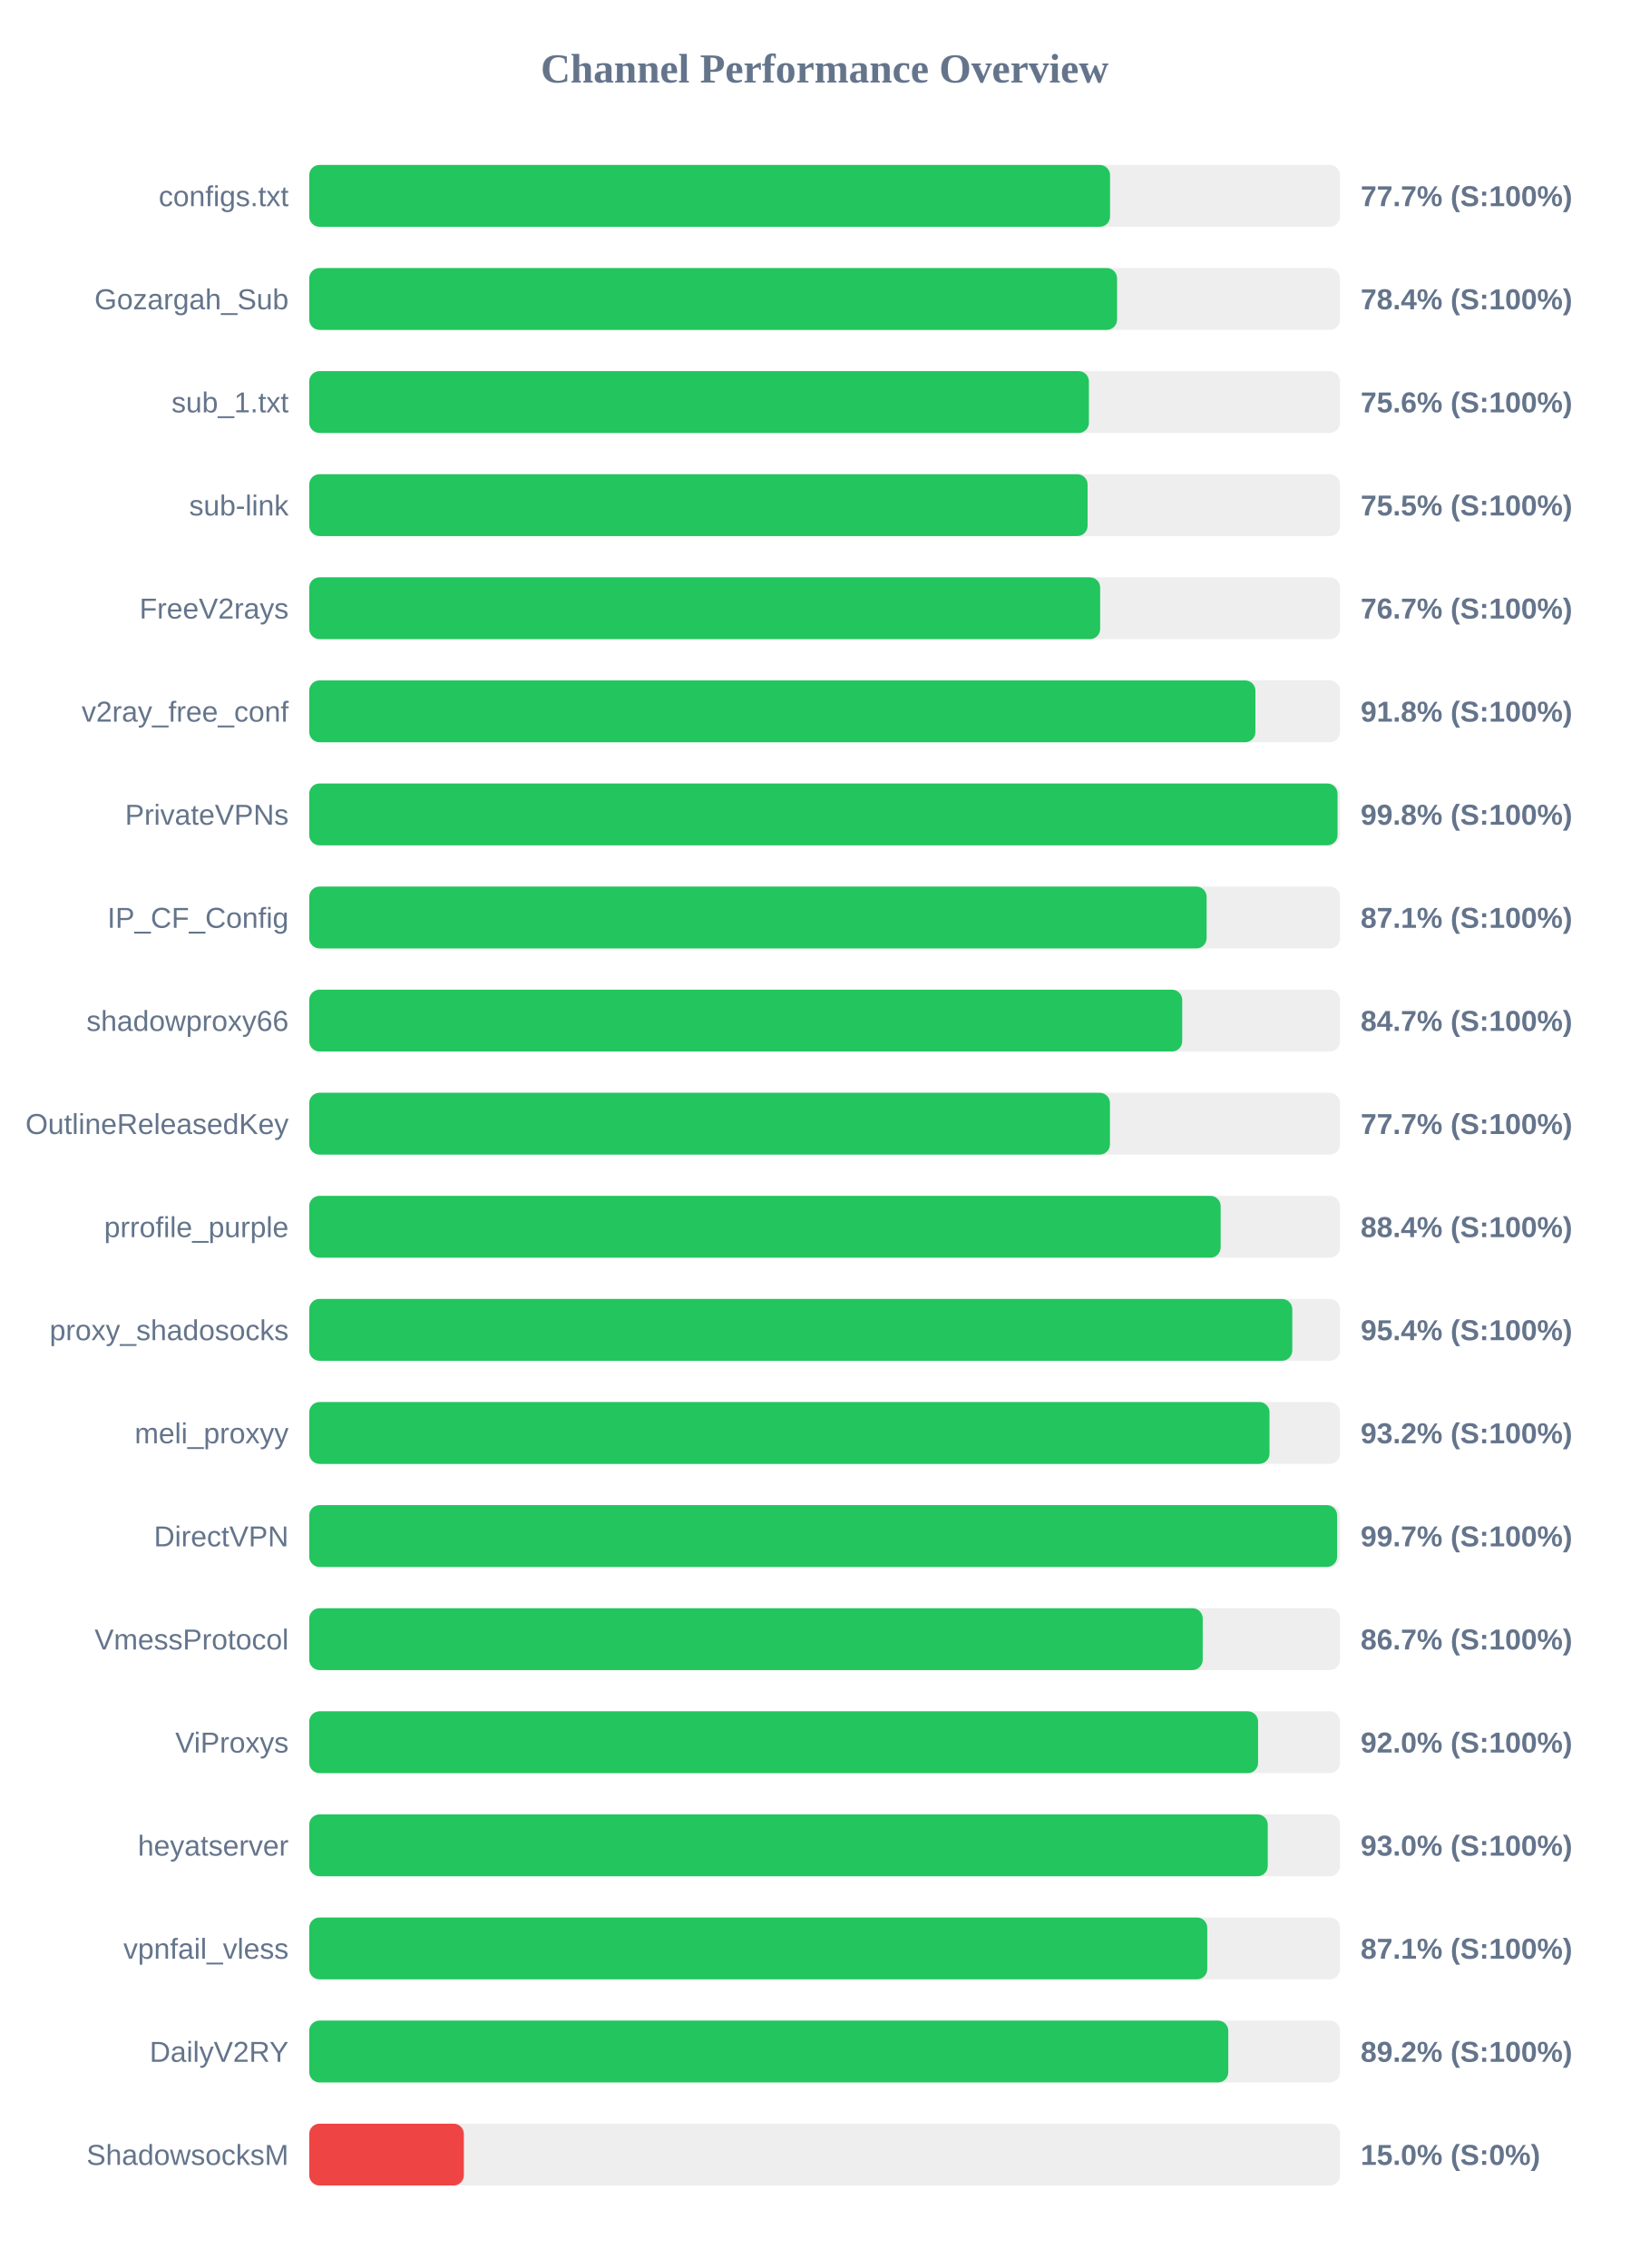
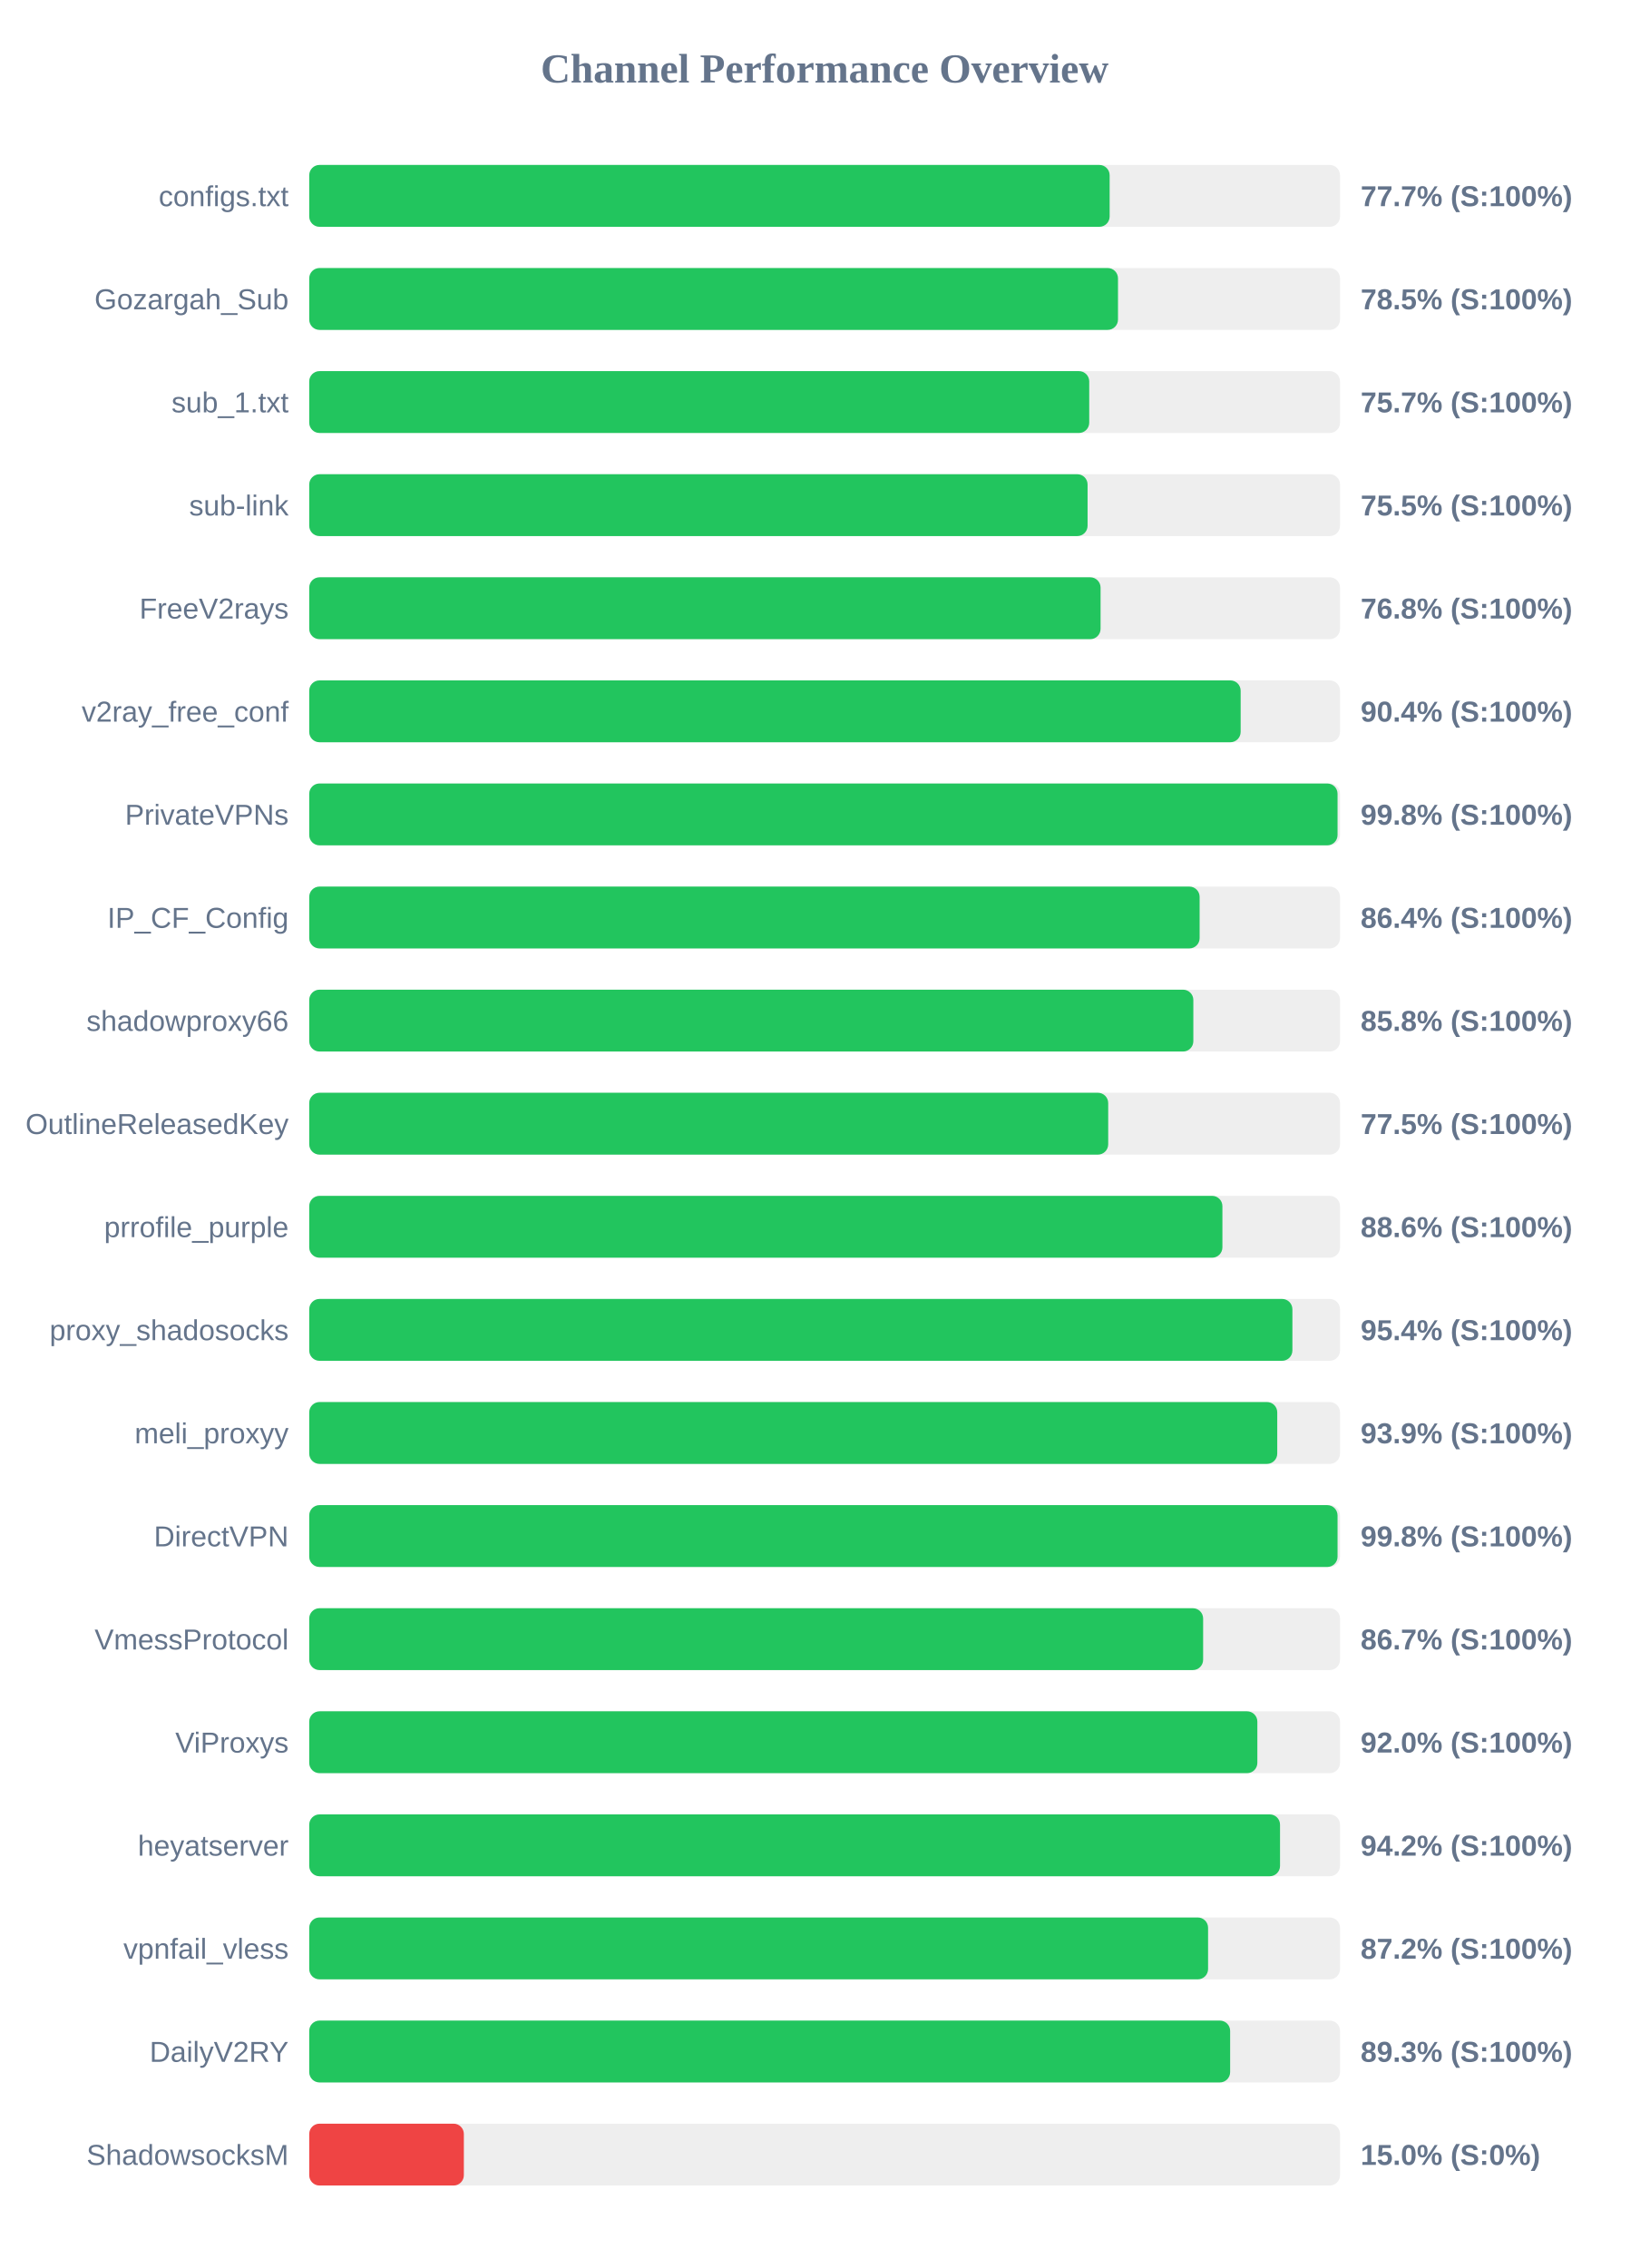
<svg xmlns="http://www.w3.org/2000/svg" width="800" height="1100" version="1.1">
  <style>
        .row { font: 14px Arial; fill: #64748b; }
        .score { font: bold 14px Arial; fill: #64748b; }
    </style>
  <text x="400" y="40" text-anchor="middle" font-size="20px" font-weight="bold" fill="#64748b">Channel Performance Overview</text>
  <rect x="150" y="80" width="500" height="30" fill="#eee" rx="5" />
-   <rect x="150" y="80" width="388.45" height="30" fill="#22c55e" rx="5" />
+   <rect x="150" y="80" width="388.25" height="30" fill="#22c55e" rx="5" />
  <text x="140" y="100" text-anchor="end" class="row">configs.txt</text>
  <text x="660" y="100" text-anchor="start" class="score">77.7% (S:100%)</text>
  <rect x="150" y="130" width="500" height="30" fill="#eee" rx="5" />
-   <rect x="150" y="130" width="391.85" height="30" fill="#22c55e" rx="5" />
+   <rect x="150" y="130" width="392.3" height="30" fill="#22c55e" rx="5" />
  <text x="140" y="150" text-anchor="end" class="row">Gozargah_Sub</text>
-   <text x="660" y="150" text-anchor="start" class="score">78.4% (S:100%)</text>
+   <text x="660" y="150" text-anchor="start" class="score">78.5% (S:100%)</text>
  <rect x="150" y="180" width="500" height="30" fill="#eee" rx="5" />
-   <rect x="150" y="180" width="378.2" height="30" fill="#22c55e" rx="5" />
+   <rect x="150" y="180" width="378.35" height="30" fill="#22c55e" rx="5" />
  <text x="140" y="200" text-anchor="end" class="row">sub_1.txt</text>
-   <text x="660" y="200" text-anchor="start" class="score">75.6% (S:100%)</text>
+   <text x="660" y="200" text-anchor="start" class="score">75.7% (S:100%)</text>
  <rect x="150" y="230" width="500" height="30" fill="#eee" rx="5" />
  <rect x="150" y="230" width="377.55" height="30" fill="#22c55e" rx="5" />
  <text x="140" y="250" text-anchor="end" class="row">sub-link</text>
  <text x="660" y="250" text-anchor="start" class="score">75.5% (S:100%)</text>
  <rect x="150" y="280" width="500" height="30" fill="#eee" rx="5" />
-   <rect x="150" y="280" width="383.65" height="30" fill="#22c55e" rx="5" />
+   <rect x="150" y="280" width="383.85" height="30" fill="#22c55e" rx="5" />
  <text x="140" y="300" text-anchor="end" class="row">FreeV2rays</text>
-   <text x="660" y="300" text-anchor="start" class="score">76.7% (S:100%)</text>
+   <text x="660" y="300" text-anchor="start" class="score">76.8% (S:100%)</text>
  <rect x="150" y="330" width="500" height="30" fill="#eee" rx="5" />
-   <rect x="150" y="330" width="458.95" height="30" fill="#22c55e" rx="5" />
+   <rect x="150" y="330" width="451.8" height="30" fill="#22c55e" rx="5" />
  <text x="140" y="350" text-anchor="end" class="row">v2ray_free_conf</text>
-   <text x="660" y="350" text-anchor="start" class="score">91.8% (S:100%)</text>
+   <text x="660" y="350" text-anchor="start" class="score">90.4% (S:100%)</text>
  <rect x="150" y="380" width="500" height="30" fill="#eee" rx="5" />
  <rect x="150" y="380" width="498.8" height="30" fill="#22c55e" rx="5" />
  <text x="140" y="400" text-anchor="end" class="row">PrivateVPNs</text>
  <text x="660" y="400" text-anchor="start" class="score">99.8% (S:100%)</text>
  <rect x="150" y="430" width="500" height="30" fill="#eee" rx="5" />
-   <rect x="150" y="430" width="435.3" height="30" fill="#22c55e" rx="5" />
+   <rect x="150" y="430" width="431.9" height="30" fill="#22c55e" rx="5" />
  <text x="140" y="450" text-anchor="end" class="row">IP_CF_Config</text>
-   <text x="660" y="450" text-anchor="start" class="score">87.1% (S:100%)</text>
+   <text x="660" y="450" text-anchor="start" class="score">86.4% (S:100%)</text>
  <rect x="150" y="480" width="500" height="30" fill="#eee" rx="5" />
-   <rect x="150" y="480" width="423.45" height="30" fill="#22c55e" rx="5" />
+   <rect x="150" y="480" width="428.85" height="30" fill="#22c55e" rx="5" />
  <text x="140" y="500" text-anchor="end" class="row">shadowproxy66</text>
-   <text x="660" y="500" text-anchor="start" class="score">84.7% (S:100%)</text>
+   <text x="660" y="500" text-anchor="start" class="score">85.8% (S:100%)</text>
  <rect x="150" y="530" width="500" height="30" fill="#eee" rx="5" />
-   <rect x="150" y="530" width="388.4" height="30" fill="#22c55e" rx="5" />
+   <rect x="150" y="530" width="387.55" height="30" fill="#22c55e" rx="5" />
  <text x="140" y="550" text-anchor="end" class="row">OutlineReleasedKey</text>
-   <text x="660" y="550" text-anchor="start" class="score">77.7% (S:100%)</text>
+   <text x="660" y="550" text-anchor="start" class="score">77.5% (S:100%)</text>
  <rect x="150" y="580" width="500" height="30" fill="#eee" rx="5" />
-   <rect x="150" y="580" width="442.1" height="30" fill="#22c55e" rx="5" />
+   <rect x="150" y="580" width="442.95" height="30" fill="#22c55e" rx="5" />
  <text x="140" y="600" text-anchor="end" class="row">prrofile_purple</text>
-   <text x="660" y="600" text-anchor="start" class="score">88.4% (S:100%)</text>
+   <text x="660" y="600" text-anchor="start" class="score">88.6% (S:100%)</text>
  <rect x="150" y="630" width="500" height="30" fill="#eee" rx="5" />
-   <rect x="150" y="630" width="476.85" height="30" fill="#22c55e" rx="5" />
+   <rect x="150" y="630" width="476.9" height="30" fill="#22c55e" rx="5" />
  <text x="140" y="650" text-anchor="end" class="row">proxy_shadosocks</text>
  <text x="660" y="650" text-anchor="start" class="score">95.4% (S:100%)</text>
  <rect x="150" y="680" width="500" height="30" fill="#eee" rx="5" />
-   <rect x="150" y="680" width="465.8" height="30" fill="#22c55e" rx="5" />
+   <rect x="150" y="680" width="469.55" height="30" fill="#22c55e" rx="5" />
  <text x="140" y="700" text-anchor="end" class="row">meli_proxyy</text>
-   <text x="660" y="700" text-anchor="start" class="score">93.2% (S:100%)</text>
+   <text x="660" y="700" text-anchor="start" class="score">93.9% (S:100%)</text>
  <rect x="150" y="730" width="500" height="30" fill="#eee" rx="5" />
-   <rect x="150" y="730" width="498.6" height="30" fill="#22c55e" rx="5" />
+   <rect x="150" y="730" width="498.8" height="30" fill="#22c55e" rx="5" />
  <text x="140" y="750" text-anchor="end" class="row">DirectVPN</text>
-   <text x="660" y="750" text-anchor="start" class="score">99.7% (S:100%)</text>
+   <text x="660" y="750" text-anchor="start" class="score">99.8% (S:100%)</text>
  <rect x="150" y="780" width="500" height="30" fill="#eee" rx="5" />
-   <rect x="150" y="780" width="433.4" height="30" fill="#22c55e" rx="5" />
+   <rect x="150" y="780" width="433.6" height="30" fill="#22c55e" rx="5" />
  <text x="140" y="800" text-anchor="end" class="row">VmessProtocol</text>
  <text x="660" y="800" text-anchor="start" class="score">86.7% (S:100%)</text>
  <rect x="150" y="830" width="500" height="30" fill="#eee" rx="5" />
-   <rect x="150" y="830" width="460.25" height="30" fill="#22c55e" rx="5" />
+   <rect x="150" y="830" width="459.9" height="30" fill="#22c55e" rx="5" />
  <text x="140" y="850" text-anchor="end" class="row">ViProxys</text>
  <text x="660" y="850" text-anchor="start" class="score">92.0% (S:100%)</text>
  <rect x="150" y="880" width="500" height="30" fill="#eee" rx="5" />
-   <rect x="150" y="880" width="464.95" height="30" fill="#22c55e" rx="5" />
+   <rect x="150" y="880" width="470.9" height="30" fill="#22c55e" rx="5" />
  <text x="140" y="900" text-anchor="end" class="row">heyatserver</text>
-   <text x="660" y="900" text-anchor="start" class="score">93.0% (S:100%)</text>
+   <text x="660" y="900" text-anchor="start" class="score">94.2% (S:100%)</text>
  <rect x="150" y="930" width="500" height="30" fill="#eee" rx="5" />
-   <rect x="150" y="930" width="435.6" height="30" fill="#22c55e" rx="5" />
+   <rect x="150" y="930" width="436.0" height="30" fill="#22c55e" rx="5" />
  <text x="140" y="950" text-anchor="end" class="row">vpnfail_vless</text>
-   <text x="660" y="950" text-anchor="start" class="score">87.1% (S:100%)</text>
+   <text x="660" y="950" text-anchor="start" class="score">87.2% (S:100%)</text>
  <rect x="150" y="980" width="500" height="30" fill="#eee" rx="5" />
-   <rect x="150" y="980" width="445.8" height="30" fill="#22c55e" rx="5" />
+   <rect x="150" y="980" width="446.7" height="30" fill="#22c55e" rx="5" />
  <text x="140" y="1000" text-anchor="end" class="row">DailyV2RY</text>
-   <text x="660" y="1000" text-anchor="start" class="score">89.2% (S:100%)</text>
+   <text x="660" y="1000" text-anchor="start" class="score">89.3% (S:100%)</text>
  <rect x="150" y="1030" width="500" height="30" fill="#eee" rx="5" />
  <rect x="150" y="1030" width="75.0" height="30" fill="#ef4444" rx="5" />
  <text x="140" y="1050" text-anchor="end" class="row">ShadowsocksM</text>
  <text x="660" y="1050" text-anchor="start" class="score">15.0% (S:0%)</text>
</svg>
